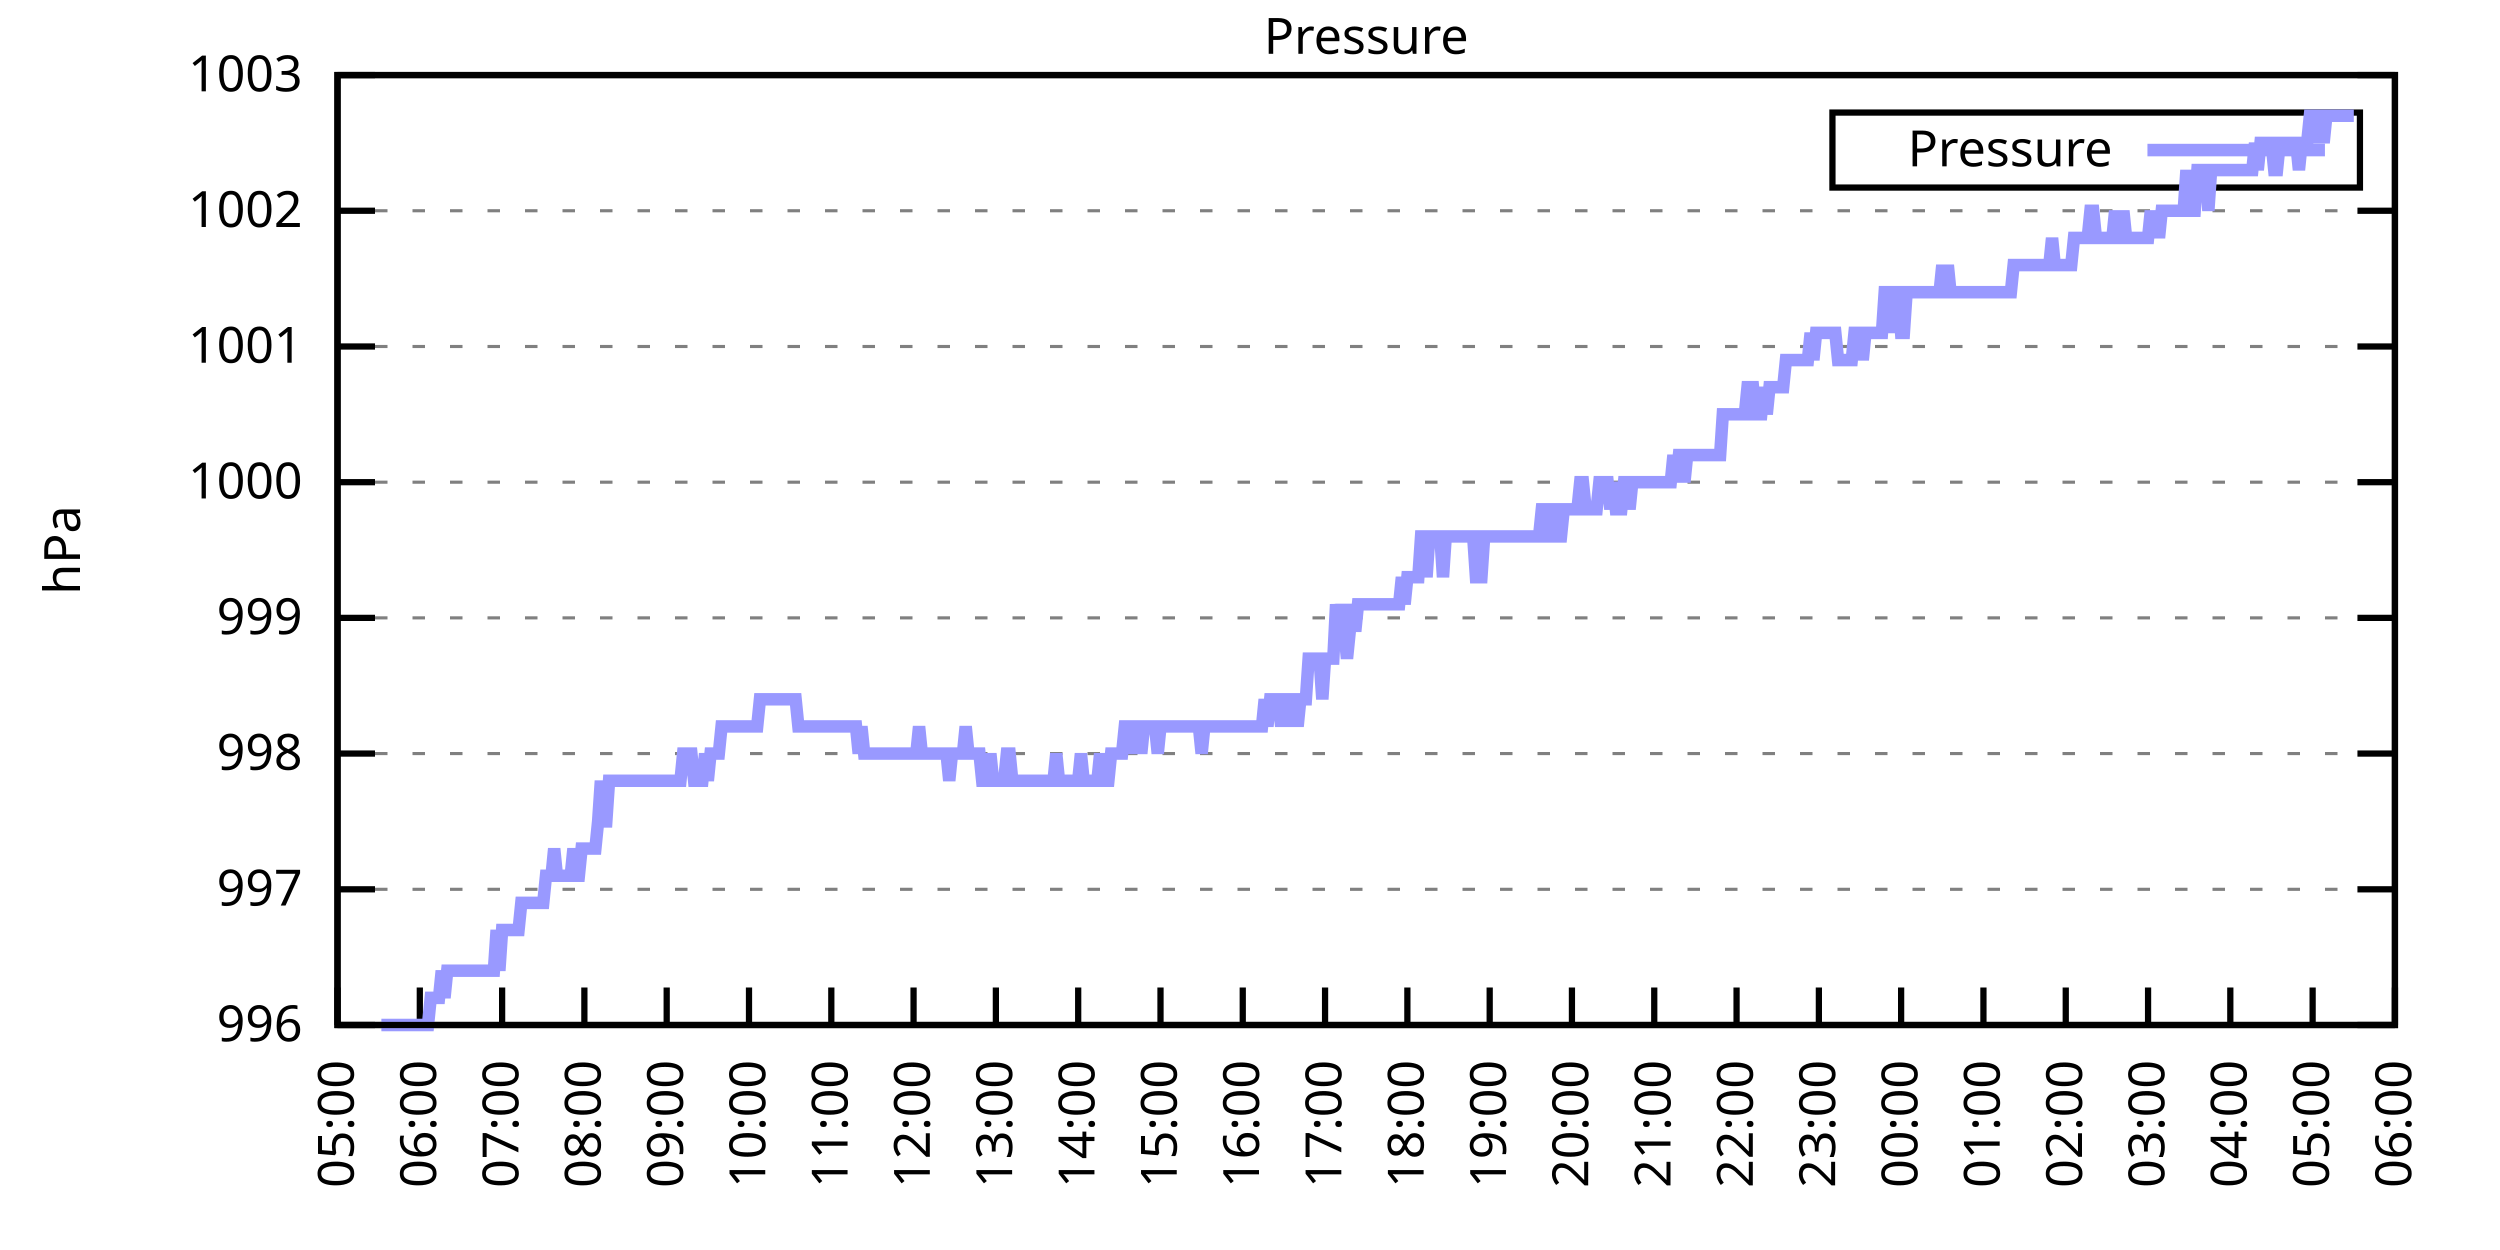
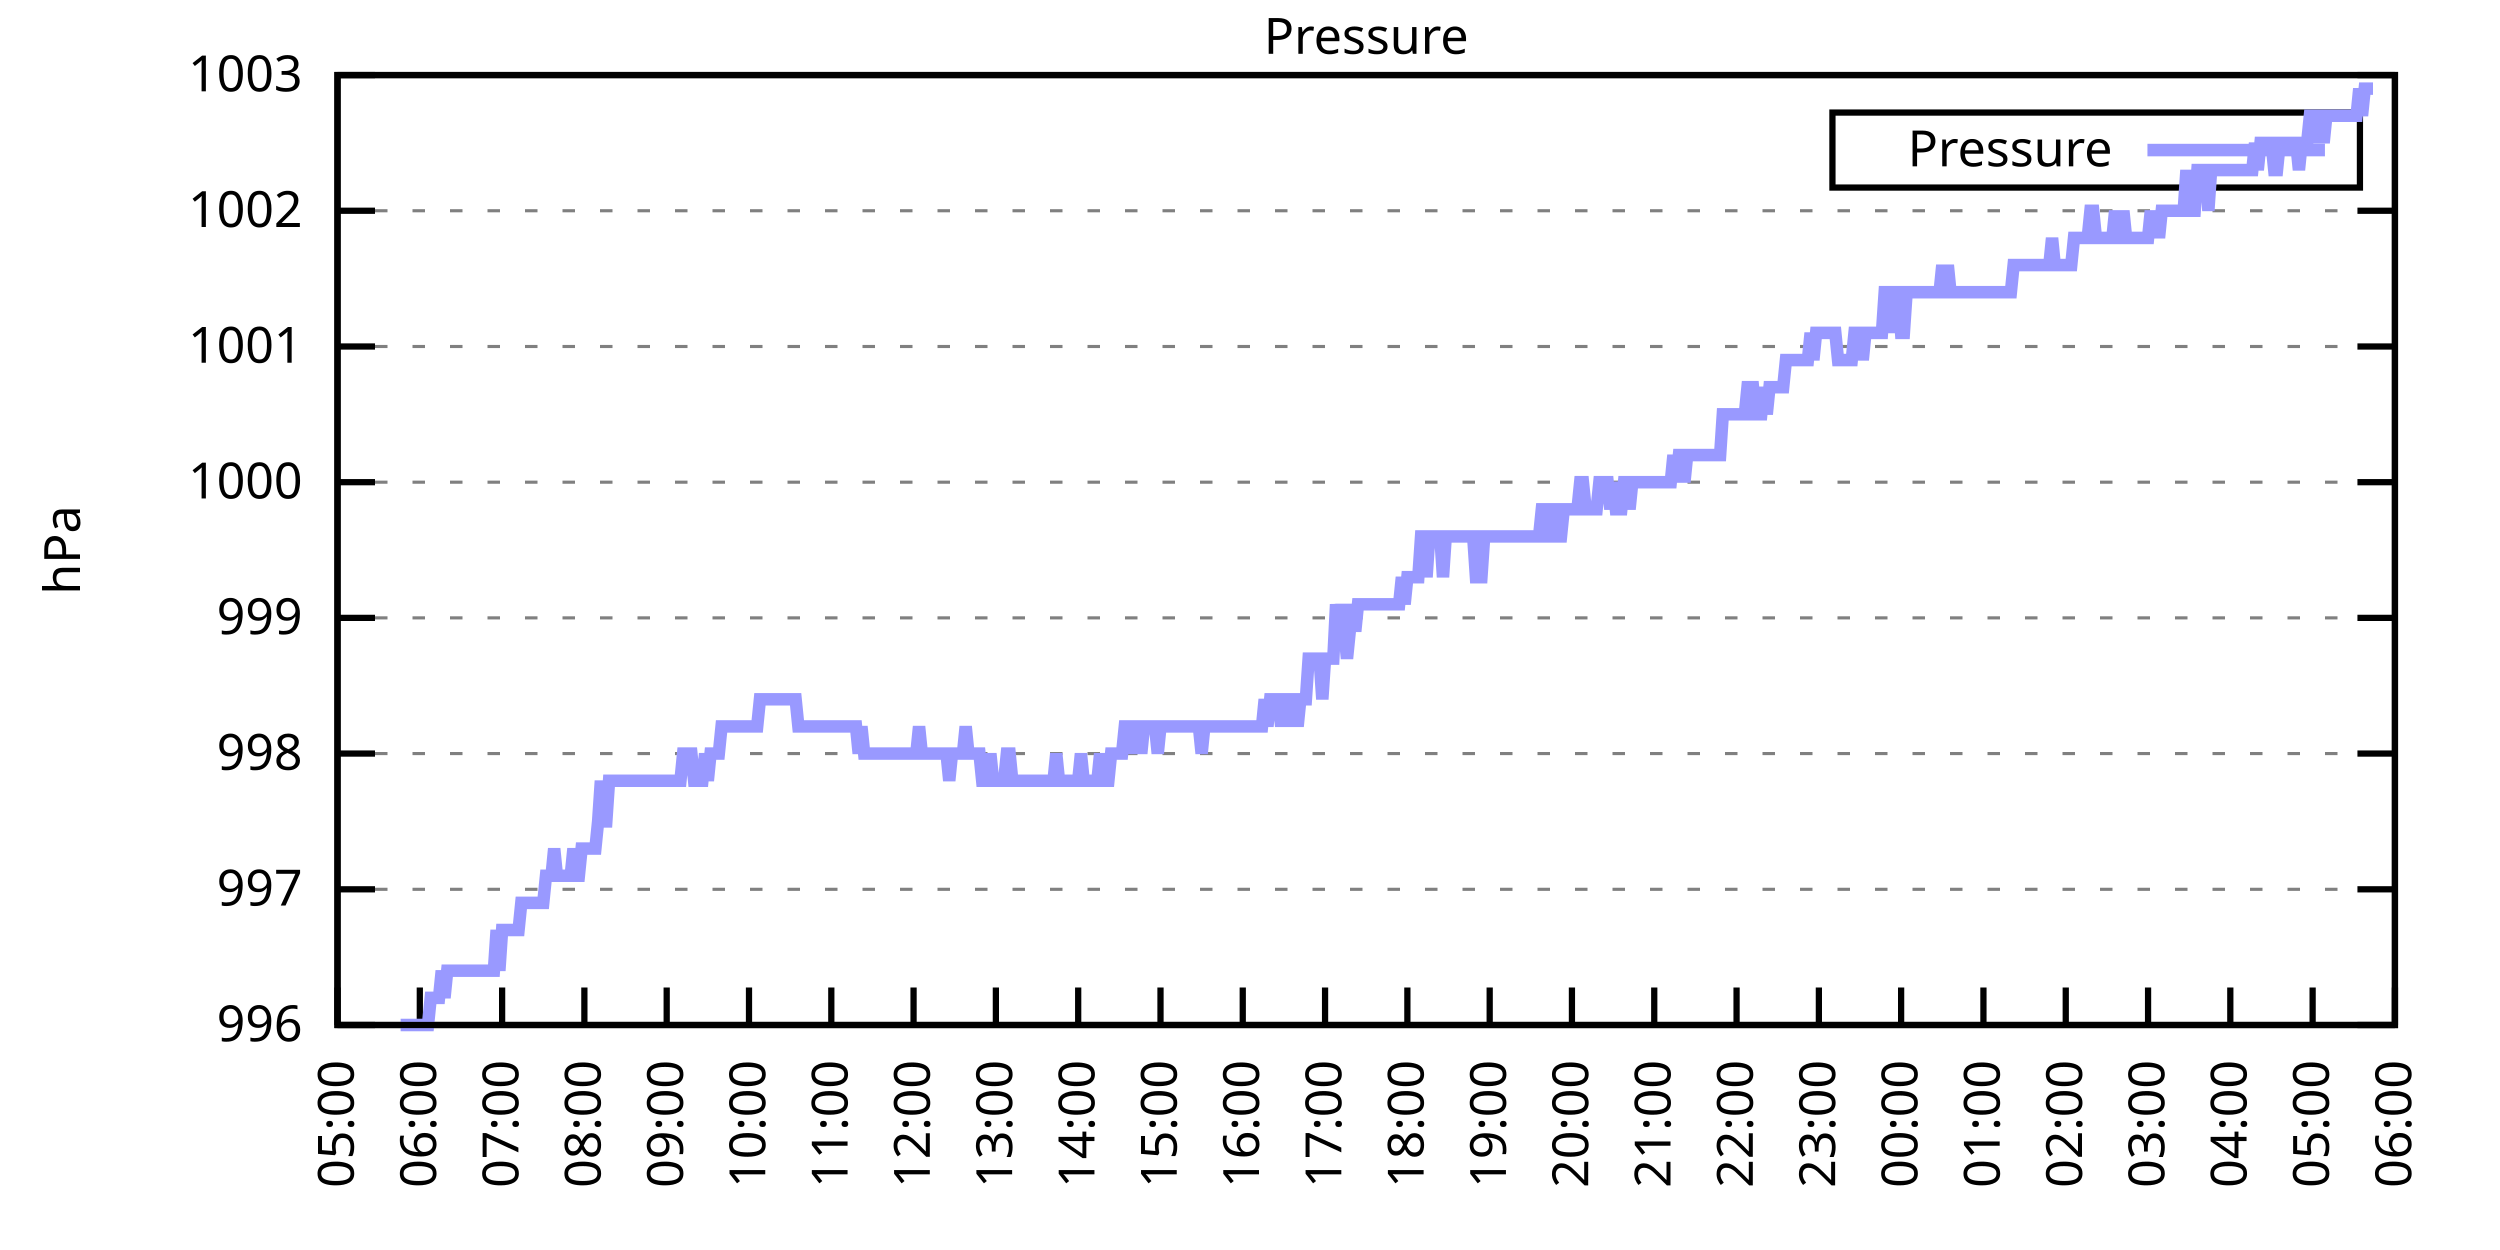
<svg xmlns="http://www.w3.org/2000/svg" xmlns:xlink="http://www.w3.org/1999/xlink" width="400" height="200" viewBox="0 0 400 200">
  <g id="gnuplot_canvas">
    <rect x="0" y="0" width="400" height="200" fill="none" />
    <defs>
      <circle id="gpDot" r="0.5" stroke-width="0.5" stroke="currentColor" />
      <path id="gpPt0" stroke-width="0.333" stroke="currentColor" d="M-1,0 h2 M0,-1 v2" />
      <path id="gpPt1" stroke-width="0.333" stroke="currentColor" d="M-1,-1 L1,1 M1,-1 L-1,1" />
      <path id="gpPt2" stroke-width="0.333" stroke="currentColor" d="M-1,0 L1,0 M0,-1 L0,1 M-1,-1 L1,1 M-1,1 L1,-1" />
      <rect id="gpPt3" stroke-width="0.333" stroke="currentColor" x="-1" y="-1" width="2" height="2" />
      <rect id="gpPt4" stroke-width="0.333" stroke="currentColor" fill="currentColor" x="-1" y="-1" width="2" height="2" />
      <circle id="gpPt5" stroke-width="0.333" stroke="currentColor" cx="0" cy="0" r="1" />
      <use xlink:href="#gpPt5" id="gpPt6" fill="currentColor" stroke="none" />
      <path id="gpPt7" stroke-width="0.333" stroke="currentColor" d="M0,-1.33 L-1.33,0.67 L1.33,0.67 z" />
      <use xlink:href="#gpPt7" id="gpPt8" fill="currentColor" stroke="none" />
      <use xlink:href="#gpPt7" id="gpPt9" stroke="currentColor" transform="rotate(180)" />
      <use xlink:href="#gpPt9" id="gpPt10" fill="currentColor" stroke="none" />
      <use xlink:href="#gpPt3" id="gpPt11" stroke="currentColor" transform="rotate(45)" />
      <use xlink:href="#gpPt11" id="gpPt12" fill="currentColor" stroke="none" />
      <path id="gpPt13" stroke-width="0.333" stroke="currentColor" d="M0,1.330 L1.265,0.411 L0.782,-1.067 L-0.782,-1.076 L-1.265,0.411 z" />
      <use xlink:href="#gpPt13" id="gpPt14" fill="currentColor" stroke="none" />
      <filter id="textbox" filterUnits="objectBoundingBox" x="0" y="0" height="1" width="1">
        <feFlood flood-color="white" flood-opacity="1" result="bgnd" />
        <feComposite in="SourceGraphic" in2="bgnd" operator="atop" />
      </filter>
      <filter id="greybox" filterUnits="objectBoundingBox" x="0" y="0" height="1" width="1">
        <feFlood flood-color="lightgrey" flood-opacity="1" result="grey" />
        <feComposite in="SourceGraphic" in2="grey" operator="atop" />
      </filter>
    </defs>
    <g fill="none" color="white" stroke="currentColor" stroke-width="1.00" stroke-linecap="butt" stroke-linejoin="miter">
</g>
    <g fill="none" color="black" stroke="currentColor" stroke-width="1.00" stroke-linecap="butt" stroke-linejoin="miter">
      <g stroke="none" shape-rendering="crispEdges">
        <polygon fill="rgb(255, 255, 255)" points="54.00,164.00 383.18,164.00 383.18,12.02 54.00,12.02 " />
      </g>
    </g>
    <g fill="none" color="black" stroke="currentColor" stroke-width="1.00" stroke-linecap="butt" stroke-linejoin="miter">
</g>
    <g fill="none" color="black" stroke="black" stroke-width="0.50" stroke-linecap="butt" stroke-linejoin="miter">
</g>
    <g fill="none" color="gray" stroke="currentColor" stroke-width="0.50" stroke-linecap="butt" stroke-linejoin="miter">
      <path stroke="gray" stroke-dasharray="2,4" class="gridline" d="M54.00,164.00 L383.19,164.00  " />
    </g>
    <g fill="none" color="gray" stroke="gray" stroke-width="1.00" stroke-linecap="butt" stroke-linejoin="miter">
</g>
    <g fill="none" color="black" stroke="currentColor" stroke-width="1.00" stroke-linecap="butt" stroke-linejoin="miter">
      <path stroke="black" d="M54.00,164.00 L60.00,164.00 M383.19,164.00 L377.19,164.00  " />
      <g transform="translate(48.40,166.60)" stroke="none" fill="black" font-family="Sans" font-size="8.00" text-anchor="end">
        <text>
          <tspan font-family="Sans"> 996</tspan>
        </text>
      </g>
    </g>
    <g fill="none" color="black" stroke="currentColor" stroke-width="1.00" stroke-linecap="butt" stroke-linejoin="miter">
</g>
    <g fill="none" color="black" stroke="black" stroke-width="0.50" stroke-linecap="butt" stroke-linejoin="miter">
</g>
    <g fill="none" color="gray" stroke="currentColor" stroke-width="0.50" stroke-linecap="butt" stroke-linejoin="miter">
      <path stroke="gray" stroke-dasharray="2,4" class="gridline" d="M54.00,142.29 L383.19,142.29  " />
    </g>
    <g fill="none" color="gray" stroke="gray" stroke-width="1.00" stroke-linecap="butt" stroke-linejoin="miter">
</g>
    <g fill="none" color="black" stroke="currentColor" stroke-width="1.00" stroke-linecap="butt" stroke-linejoin="miter">
      <path stroke="black" d="M54.00,142.29 L60.00,142.29 M383.19,142.29 L377.19,142.29  " />
      <g transform="translate(48.40,144.89)" stroke="none" fill="black" font-family="Sans" font-size="8.00" text-anchor="end">
        <text>
          <tspan font-family="Sans"> 997</tspan>
        </text>
      </g>
    </g>
    <g fill="none" color="black" stroke="currentColor" stroke-width="1.00" stroke-linecap="butt" stroke-linejoin="miter">
</g>
    <g fill="none" color="black" stroke="black" stroke-width="0.50" stroke-linecap="butt" stroke-linejoin="miter">
</g>
    <g fill="none" color="gray" stroke="currentColor" stroke-width="0.50" stroke-linecap="butt" stroke-linejoin="miter">
      <path stroke="gray" stroke-dasharray="2,4" class="gridline" d="M54.00,120.57 L383.19,120.57  " />
    </g>
    <g fill="none" color="gray" stroke="gray" stroke-width="1.00" stroke-linecap="butt" stroke-linejoin="miter">
</g>
    <g fill="none" color="black" stroke="currentColor" stroke-width="1.00" stroke-linecap="butt" stroke-linejoin="miter">
      <path stroke="black" d="M54.00,120.57 L60.00,120.57 M383.19,120.57 L377.19,120.57  " />
      <g transform="translate(48.40,123.17)" stroke="none" fill="black" font-family="Sans" font-size="8.00" text-anchor="end">
        <text>
          <tspan font-family="Sans"> 998</tspan>
        </text>
      </g>
    </g>
    <g fill="none" color="black" stroke="currentColor" stroke-width="1.00" stroke-linecap="butt" stroke-linejoin="miter">
</g>
    <g fill="none" color="black" stroke="black" stroke-width="0.50" stroke-linecap="butt" stroke-linejoin="miter">
</g>
    <g fill="none" color="gray" stroke="currentColor" stroke-width="0.50" stroke-linecap="butt" stroke-linejoin="miter">
      <path stroke="gray" stroke-dasharray="2,4" class="gridline" d="M54.00,98.86 L383.19,98.86  " />
    </g>
    <g fill="none" color="gray" stroke="gray" stroke-width="1.00" stroke-linecap="butt" stroke-linejoin="miter">
</g>
    <g fill="none" color="black" stroke="currentColor" stroke-width="1.00" stroke-linecap="butt" stroke-linejoin="miter">
      <path stroke="black" d="M54.00,98.86 L60.00,98.86 M383.19,98.86 L377.19,98.86  " />
      <g transform="translate(48.40,101.46)" stroke="none" fill="black" font-family="Sans" font-size="8.00" text-anchor="end">
        <text>
          <tspan font-family="Sans"> 999</tspan>
        </text>
      </g>
    </g>
    <g fill="none" color="black" stroke="currentColor" stroke-width="1.00" stroke-linecap="butt" stroke-linejoin="miter">
</g>
    <g fill="none" color="black" stroke="black" stroke-width="0.50" stroke-linecap="butt" stroke-linejoin="miter">
</g>
    <g fill="none" color="gray" stroke="currentColor" stroke-width="0.50" stroke-linecap="butt" stroke-linejoin="miter">
      <path stroke="gray" stroke-dasharray="2,4" class="gridline" d="M54.00,77.15 L383.19,77.15  " />
    </g>
    <g fill="none" color="gray" stroke="gray" stroke-width="1.00" stroke-linecap="butt" stroke-linejoin="miter">
</g>
    <g fill="none" color="black" stroke="currentColor" stroke-width="1.00" stroke-linecap="butt" stroke-linejoin="miter">
      <path stroke="black" d="M54.00,77.15 L60.00,77.15 M383.19,77.15 L377.19,77.15  " />
      <g transform="translate(48.40,79.75)" stroke="none" fill="black" font-family="Sans" font-size="8.00" text-anchor="end">
        <text>
          <tspan font-family="Sans"> 1000</tspan>
        </text>
      </g>
    </g>
    <g fill="none" color="black" stroke="currentColor" stroke-width="1.00" stroke-linecap="butt" stroke-linejoin="miter">
</g>
    <g fill="none" color="black" stroke="black" stroke-width="0.50" stroke-linecap="butt" stroke-linejoin="miter">
</g>
    <g fill="none" color="gray" stroke="currentColor" stroke-width="0.50" stroke-linecap="butt" stroke-linejoin="miter">
      <path stroke="gray" stroke-dasharray="2,4" class="gridline" d="M54.00,55.44 L383.19,55.44  " />
    </g>
    <g fill="none" color="gray" stroke="gray" stroke-width="1.00" stroke-linecap="butt" stroke-linejoin="miter">
</g>
    <g fill="none" color="black" stroke="currentColor" stroke-width="1.00" stroke-linecap="butt" stroke-linejoin="miter">
      <path stroke="black" d="M54.00,55.44 L60.00,55.44 M383.19,55.44 L377.19,55.44  " />
      <g transform="translate(48.40,58.04)" stroke="none" fill="black" font-family="Sans" font-size="8.00" text-anchor="end">
        <text>
          <tspan font-family="Sans"> 1001</tspan>
        </text>
      </g>
    </g>
    <g fill="none" color="black" stroke="currentColor" stroke-width="1.00" stroke-linecap="butt" stroke-linejoin="miter">
</g>
    <g fill="none" color="black" stroke="black" stroke-width="0.50" stroke-linecap="butt" stroke-linejoin="miter">
</g>
    <g fill="none" color="gray" stroke="currentColor" stroke-width="0.50" stroke-linecap="butt" stroke-linejoin="miter">
      <path stroke="gray" stroke-dasharray="2,4" class="gridline" d="M54.00,33.72 L383.19,33.72  " />
    </g>
    <g fill="none" color="gray" stroke="gray" stroke-width="1.00" stroke-linecap="butt" stroke-linejoin="miter">
</g>
    <g fill="none" color="black" stroke="currentColor" stroke-width="1.00" stroke-linecap="butt" stroke-linejoin="miter">
      <path stroke="black" d="M54.00,33.72 L60.00,33.72 M383.19,33.72 L377.19,33.72  " />
      <g transform="translate(48.40,36.32)" stroke="none" fill="black" font-family="Sans" font-size="8.00" text-anchor="end">
        <text>
          <tspan font-family="Sans"> 1002</tspan>
        </text>
      </g>
    </g>
    <g fill="none" color="black" stroke="currentColor" stroke-width="1.00" stroke-linecap="butt" stroke-linejoin="miter">
</g>
    <g fill="none" color="black" stroke="black" stroke-width="0.50" stroke-linecap="butt" stroke-linejoin="miter">
</g>
    <g fill="none" color="gray" stroke="currentColor" stroke-width="0.50" stroke-linecap="butt" stroke-linejoin="miter">
      <path stroke="gray" stroke-dasharray="2,4" class="gridline" d="M54.00,12.01 L383.19,12.01  " />
    </g>
    <g fill="none" color="gray" stroke="gray" stroke-width="1.00" stroke-linecap="butt" stroke-linejoin="miter">
</g>
    <g fill="none" color="black" stroke="currentColor" stroke-width="1.00" stroke-linecap="butt" stroke-linejoin="miter">
      <path stroke="black" d="M54.00,12.01 L60.00,12.01 M383.19,12.01 L377.19,12.01  " />
      <g transform="translate(48.40,14.61)" stroke="none" fill="black" font-family="Sans" font-size="8.00" text-anchor="end">
        <text>
          <tspan font-family="Sans"> 1003</tspan>
        </text>
      </g>
    </g>
    <g fill="none" color="black" stroke="currentColor" stroke-width="1.00" stroke-linecap="butt" stroke-linejoin="miter">
      <path stroke="black" d="M54.00,164.00 L54.00,158.00  " />
      <g transform="translate(56.60,169.60) rotate(270.00)" stroke="none" fill="black" font-family="Sans" font-size="8.00" text-anchor="end">
        <text>
          <tspan font-family="Sans">05:00</tspan>
        </text>
      </g>
    </g>
    <g fill="none" color="black" stroke="currentColor" stroke-width="1.00" stroke-linecap="butt" stroke-linejoin="miter">
      <path stroke="black" d="M67.17,164.00 L67.17,158.00  " />
      <g transform="translate(69.77,169.60) rotate(270.00)" stroke="none" fill="black" font-family="Sans" font-size="8.00" text-anchor="end">
        <text>
          <tspan font-family="Sans">06:00</tspan>
        </text>
      </g>
    </g>
    <g fill="none" color="black" stroke="currentColor" stroke-width="1.00" stroke-linecap="butt" stroke-linejoin="miter">
      <path stroke="black" d="M80.34,164.00 L80.34,158.00  " />
      <g transform="translate(82.94,169.60) rotate(270.00)" stroke="none" fill="black" font-family="Sans" font-size="8.00" text-anchor="end">
        <text>
          <tspan font-family="Sans">07:00</tspan>
        </text>
      </g>
    </g>
    <g fill="none" color="black" stroke="currentColor" stroke-width="1.00" stroke-linecap="butt" stroke-linejoin="miter">
      <path stroke="black" d="M93.50,164.00 L93.50,158.00  " />
      <g transform="translate(96.10,169.60) rotate(270.00)" stroke="none" fill="black" font-family="Sans" font-size="8.00" text-anchor="end">
        <text>
          <tspan font-family="Sans">08:00</tspan>
        </text>
      </g>
    </g>
    <g fill="none" color="black" stroke="currentColor" stroke-width="1.00" stroke-linecap="butt" stroke-linejoin="miter">
      <path stroke="black" d="M106.67,164.00 L106.67,158.00  " />
      <g transform="translate(109.27,169.60) rotate(270.00)" stroke="none" fill="black" font-family="Sans" font-size="8.00" text-anchor="end">
        <text>
          <tspan font-family="Sans">09:00</tspan>
        </text>
      </g>
    </g>
    <g fill="none" color="black" stroke="currentColor" stroke-width="1.00" stroke-linecap="butt" stroke-linejoin="miter">
      <path stroke="black" d="M119.84,164.00 L119.84,158.00  " />
      <g transform="translate(122.44,169.60) rotate(270.00)" stroke="none" fill="black" font-family="Sans" font-size="8.00" text-anchor="end">
        <text>
          <tspan font-family="Sans">10:00</tspan>
        </text>
      </g>
    </g>
    <g fill="none" color="black" stroke="currentColor" stroke-width="1.00" stroke-linecap="butt" stroke-linejoin="miter">
      <path stroke="black" d="M133.01,164.00 L133.01,158.00  " />
      <g transform="translate(135.61,169.60) rotate(270.00)" stroke="none" fill="black" font-family="Sans" font-size="8.00" text-anchor="end">
        <text>
          <tspan font-family="Sans">11:00</tspan>
        </text>
      </g>
    </g>
    <g fill="none" color="black" stroke="currentColor" stroke-width="1.00" stroke-linecap="butt" stroke-linejoin="miter">
      <path stroke="black" d="M146.17,164.00 L146.17,158.00  " />
      <g transform="translate(148.77,169.60) rotate(270.00)" stroke="none" fill="black" font-family="Sans" font-size="8.00" text-anchor="end">
        <text>
          <tspan font-family="Sans">12:00</tspan>
        </text>
      </g>
    </g>
    <g fill="none" color="black" stroke="currentColor" stroke-width="1.00" stroke-linecap="butt" stroke-linejoin="miter">
      <path stroke="black" d="M159.34,164.00 L159.34,158.00  " />
      <g transform="translate(161.94,169.60) rotate(270.00)" stroke="none" fill="black" font-family="Sans" font-size="8.00" text-anchor="end">
        <text>
          <tspan font-family="Sans">13:00</tspan>
        </text>
      </g>
    </g>
    <g fill="none" color="black" stroke="currentColor" stroke-width="1.00" stroke-linecap="butt" stroke-linejoin="miter">
      <path stroke="black" d="M172.51,164.00 L172.51,158.00  " />
      <g transform="translate(175.11,169.60) rotate(270.00)" stroke="none" fill="black" font-family="Sans" font-size="8.00" text-anchor="end">
        <text>
          <tspan font-family="Sans">14:00</tspan>
        </text>
      </g>
    </g>
    <g fill="none" color="black" stroke="currentColor" stroke-width="1.00" stroke-linecap="butt" stroke-linejoin="miter">
      <path stroke="black" d="M185.68,164.00 L185.68,158.00  " />
      <g transform="translate(188.28,169.60) rotate(270.00)" stroke="none" fill="black" font-family="Sans" font-size="8.00" text-anchor="end">
        <text>
          <tspan font-family="Sans">15:00</tspan>
        </text>
      </g>
    </g>
    <g fill="none" color="black" stroke="currentColor" stroke-width="1.00" stroke-linecap="butt" stroke-linejoin="miter">
      <path stroke="black" d="M198.84,164.00 L198.84,158.00  " />
      <g transform="translate(201.44,169.60) rotate(270.00)" stroke="none" fill="black" font-family="Sans" font-size="8.00" text-anchor="end">
        <text>
          <tspan font-family="Sans">16:00</tspan>
        </text>
      </g>
    </g>
    <g fill="none" color="black" stroke="currentColor" stroke-width="1.00" stroke-linecap="butt" stroke-linejoin="miter">
      <path stroke="black" d="M212.01,164.00 L212.01,158.00  " />
      <g transform="translate(214.61,169.60) rotate(270.00)" stroke="none" fill="black" font-family="Sans" font-size="8.00" text-anchor="end">
        <text>
          <tspan font-family="Sans">17:00</tspan>
        </text>
      </g>
    </g>
    <g fill="none" color="black" stroke="currentColor" stroke-width="1.00" stroke-linecap="butt" stroke-linejoin="miter">
      <path stroke="black" d="M225.18,164.00 L225.18,158.00  " />
      <g transform="translate(227.78,169.60) rotate(270.00)" stroke="none" fill="black" font-family="Sans" font-size="8.00" text-anchor="end">
        <text>
          <tspan font-family="Sans">18:00</tspan>
        </text>
      </g>
    </g>
    <g fill="none" color="black" stroke="currentColor" stroke-width="1.00" stroke-linecap="butt" stroke-linejoin="miter">
      <path stroke="black" d="M238.35,164.00 L238.35,158.00  " />
      <g transform="translate(240.95,169.60) rotate(270.00)" stroke="none" fill="black" font-family="Sans" font-size="8.00" text-anchor="end">
        <text>
          <tspan font-family="Sans">19:00</tspan>
        </text>
      </g>
    </g>
    <g fill="none" color="black" stroke="currentColor" stroke-width="1.00" stroke-linecap="butt" stroke-linejoin="miter">
      <path stroke="black" d="M251.51,164.00 L251.51,158.00  " />
      <g transform="translate(254.11,169.60) rotate(270.00)" stroke="none" fill="black" font-family="Sans" font-size="8.00" text-anchor="end">
        <text>
          <tspan font-family="Sans">20:00</tspan>
        </text>
      </g>
    </g>
    <g fill="none" color="black" stroke="currentColor" stroke-width="1.00" stroke-linecap="butt" stroke-linejoin="miter">
      <path stroke="black" d="M264.68,164.00 L264.68,158.00  " />
      <g transform="translate(267.28,169.60) rotate(270.00)" stroke="none" fill="black" font-family="Sans" font-size="8.00" text-anchor="end">
        <text>
          <tspan font-family="Sans">21:00</tspan>
        </text>
      </g>
    </g>
    <g fill="none" color="black" stroke="currentColor" stroke-width="1.00" stroke-linecap="butt" stroke-linejoin="miter">
      <path stroke="black" d="M277.85,164.00 L277.85,158.00  " />
      <g transform="translate(280.45,169.60) rotate(270.00)" stroke="none" fill="black" font-family="Sans" font-size="8.00" text-anchor="end">
        <text>
          <tspan font-family="Sans">22:00</tspan>
        </text>
      </g>
    </g>
    <g fill="none" color="black" stroke="currentColor" stroke-width="1.00" stroke-linecap="butt" stroke-linejoin="miter">
      <path stroke="black" d="M291.02,164.00 L291.02,158.00  " />
      <g transform="translate(293.62,169.60) rotate(270.00)" stroke="none" fill="black" font-family="Sans" font-size="8.00" text-anchor="end">
        <text>
          <tspan font-family="Sans">23:00</tspan>
        </text>
      </g>
    </g>
    <g fill="none" color="black" stroke="currentColor" stroke-width="1.00" stroke-linecap="butt" stroke-linejoin="miter">
      <path stroke="black" d="M304.18,164.00 L304.18,158.00  " />
      <g transform="translate(306.78,169.60) rotate(270.00)" stroke="none" fill="black" font-family="Sans" font-size="8.00" text-anchor="end">
        <text>
          <tspan font-family="Sans">00:00</tspan>
        </text>
      </g>
    </g>
    <g fill="none" color="black" stroke="currentColor" stroke-width="1.00" stroke-linecap="butt" stroke-linejoin="miter">
      <path stroke="black" d="M317.35,164.00 L317.35,158.00  " />
      <g transform="translate(319.95,169.60) rotate(270.00)" stroke="none" fill="black" font-family="Sans" font-size="8.00" text-anchor="end">
        <text>
          <tspan font-family="Sans">01:00</tspan>
        </text>
      </g>
    </g>
    <g fill="none" color="black" stroke="currentColor" stroke-width="1.00" stroke-linecap="butt" stroke-linejoin="miter">
      <path stroke="black" d="M330.52,164.00 L330.52,158.00  " />
      <g transform="translate(333.12,169.60) rotate(270.00)" stroke="none" fill="black" font-family="Sans" font-size="8.00" text-anchor="end">
        <text>
          <tspan font-family="Sans">02:00</tspan>
        </text>
      </g>
    </g>
    <g fill="none" color="black" stroke="currentColor" stroke-width="1.00" stroke-linecap="butt" stroke-linejoin="miter">
      <path stroke="black" d="M343.69,164.00 L343.69,158.00  " />
      <g transform="translate(346.29,169.60) rotate(270.00)" stroke="none" fill="black" font-family="Sans" font-size="8.00" text-anchor="end">
        <text>
          <tspan font-family="Sans">03:00</tspan>
        </text>
      </g>
    </g>
    <g fill="none" color="black" stroke="currentColor" stroke-width="1.00" stroke-linecap="butt" stroke-linejoin="miter">
      <path stroke="black" d="M356.85,164.00 L356.85,158.00  " />
      <g transform="translate(359.45,169.60) rotate(270.00)" stroke="none" fill="black" font-family="Sans" font-size="8.00" text-anchor="end">
        <text>
          <tspan font-family="Sans">04:00</tspan>
        </text>
      </g>
    </g>
    <g fill="none" color="black" stroke="currentColor" stroke-width="1.00" stroke-linecap="butt" stroke-linejoin="miter">
      <path stroke="black" d="M370.02,164.00 L370.02,158.00  " />
      <g transform="translate(372.62,169.60) rotate(270.00)" stroke="none" fill="black" font-family="Sans" font-size="8.00" text-anchor="end">
        <text>
          <tspan font-family="Sans">05:00</tspan>
        </text>
      </g>
    </g>
    <g fill="none" color="black" stroke="currentColor" stroke-width="1.00" stroke-linecap="butt" stroke-linejoin="miter">
      <path stroke="black" d="M383.19,164.00 L383.19,158.00  " />
      <g transform="translate(385.79,169.60) rotate(270.00)" stroke="none" fill="black" font-family="Sans" font-size="8.00" text-anchor="end">
        <text>
          <tspan font-family="Sans">06:00</tspan>
        </text>
      </g>
    </g>
    <g fill="none" color="black" stroke="currentColor" stroke-width="1.00" stroke-linecap="butt" stroke-linejoin="miter">
</g>
    <g fill="none" color="black" stroke="currentColor" stroke-width="1.00" stroke-linecap="butt" stroke-linejoin="miter">
      <path stroke="black" d="M54.00,12.01 L54.00,164.00 L383.19,164.00 L383.19,12.01 L54.00,12.01 Z  " />
    </g>
    <g fill="none" color="black" stroke="currentColor" stroke-width="1.00" stroke-linecap="butt" stroke-linejoin="miter">
</g>
    <g fill="none" color="black" stroke="currentColor" stroke-width="1.00" stroke-linecap="butt" stroke-linejoin="miter">
      <path stroke="black" d="M293.19,30.01 L293.19,18.01 L377.59,18.01 L377.59,30.01 L293.19,30.01 Z  " />
    </g>
    <g id="Pressure_plot_1">
      <g fill="none" color="white" stroke="black" stroke-width="2.00" stroke-linecap="butt" stroke-linejoin="miter">
</g>
      <g fill="none" color="black" stroke="currentColor" stroke-width="2.00" stroke-linecap="butt" stroke-linejoin="miter">
        <g transform="translate(337.99,26.61)" stroke="none" fill="black" font-family="Sans" font-size="8.00" text-anchor="end">
          <text>
            <tspan font-family="Sans">Pressure</tspan>
          </text>
        </g>
      </g>
      <g fill="none" color="black" stroke="currentColor" stroke-width="2.00" stroke-linecap="butt" stroke-linejoin="miter">
-         <path stroke="rgb(153, 153, 255)" d="M343.59,24.01 L371.99,24.01 M61.02,164.00 L61.46,164.00 L61.90,164.00 L62.34,164.00 L62.78,164.00 L63.22,164.00   L63.66,164.00 L64.10,164.00 L64.53,164.00 L64.97,164.00 L65.41,164.00 L65.85,164.00 L66.29,164.00 L66.73,164.00   L67.17,164.00 L67.61,164.00 L68.05,164.00 L68.48,164.00 L68.92,159.66 L69.36,159.66 L69.80,159.66 L70.24,159.66   L70.68,155.31 L71.12,159.66 L71.56,155.31 L72.00,155.31 L72.43,155.31 L72.87,155.31 L73.31,155.31 L73.75,155.31   L74.19,155.31 L74.63,155.31 L75.07,155.31 L75.51,155.31 L75.95,155.31 L76.38,155.31 L76.82,155.31 L77.26,155.31   L77.70,155.31 L78.14,155.31 L78.58,155.31 L79.02,155.31 L79.46,148.80 L79.90,155.31 L80.34,148.80 L80.77,148.80   L81.21,148.80 L81.65,148.80 L82.09,148.80 L82.53,148.80 L82.97,148.80 L83.41,144.46 L83.85,144.46 L84.29,144.46   L84.72,144.46 L85.16,144.46 L85.60,144.46 L86.04,144.46 L86.48,144.46 L86.92,144.46 L87.36,140.12 L87.80,140.12   L88.24,140.12 L88.67,135.77 L89.11,140.12 L89.55,140.12 L89.99,140.12 L90.43,140.12 L90.87,140.12 L91.31,140.12   L91.75,135.77 L92.19,140.12 L92.62,140.12 L93.06,135.77 L93.50,135.77 L93.94,135.77 L94.38,135.77 L94.82,135.77   L95.26,135.77 L95.70,131.43 L96.14,124.92 L96.58,131.43 L97.01,131.43 L97.45,124.92 L97.89,124.92 L98.33,124.92   L98.77,124.92 L99.21,124.92 L99.65,124.92 L100.09,124.92 L100.53,124.92 L100.96,124.92 L101.40,124.92 L101.84,124.92   L102.28,124.92 L102.72,124.92 L103.16,124.92 L103.60,124.92 L104.04,124.92 L104.48,124.92 L104.91,124.92 L105.35,124.92   L105.79,124.92 L106.23,124.92 L106.67,124.92 L107.11,124.92 L107.55,124.92 L107.99,124.92 L108.43,124.92 L108.87,124.92   L109.30,120.57 L109.74,120.57 L110.18,120.57 L110.62,120.57 L111.06,124.92 L111.50,124.92 L111.94,124.92 L112.38,124.92   L112.82,120.57 L113.25,124.92 L113.69,120.57 L114.13,120.57 L114.57,120.57 L115.01,120.57 L115.45,116.23 L115.89,116.23   L116.33,116.23 L116.77,116.23 L117.20,116.23 L117.64,116.23 L118.08,116.23 L118.52,116.23 L118.96,116.23 L119.40,116.23   L119.84,116.23 L120.28,116.23 L120.72,116.23 L121.15,116.23 L121.59,111.89 L122.03,111.89 L122.47,111.89 L122.91,111.89   L123.35,111.89 L123.79,111.89 L124.23,111.89 L124.67,111.89 L125.11,111.89 L125.54,111.89 L125.98,111.89 L126.42,111.89   L126.86,111.89 L127.30,111.89 L127.74,116.23 L128.18,116.23 L128.62,116.23 L129.06,116.23 L129.49,116.23 L129.93,116.23   L130.37,116.23 L130.81,116.23 L131.25,116.23 L131.69,116.23 L132.13,116.23 L132.57,116.23 L133.01,116.23 L133.44,116.23   L133.88,116.23 L134.32,116.23 L134.76,116.23 L135.20,116.23 L135.64,116.23 L136.08,116.23 L136.52,116.23 L136.96,116.23   L137.39,120.57 L137.83,116.23 L138.27,120.57 L138.71,120.57 L139.15,120.57 L139.59,120.57 L140.03,120.57 L140.47,120.57   L140.91,120.57 L141.35,120.57 L141.78,120.57 L142.22,120.57 L142.66,120.57 L143.10,120.57 L143.54,120.57 L143.98,120.57   L144.42,120.57 L144.86,120.57 L145.30,120.57 L145.73,120.57 L146.17,120.57 L146.61,120.57 L147.05,116.23 L147.49,120.57   L147.93,120.57 L148.37,120.57 L148.81,120.57 L149.25,120.57 L149.68,120.57 L150.12,120.57 L150.56,120.57 L151.00,120.57   L151.44,120.57 L151.88,124.92 L152.32,120.57 L152.76,120.57 L153.20,120.57 L153.63,120.57 L154.07,120.57 L154.51,116.23   L154.95,120.57 L155.39,120.57 L155.83,120.57 L156.27,120.57 L156.71,120.57 L157.15,124.92 L157.59,124.92 L158.02,124.92   L158.46,120.57 L158.90,124.92 L159.34,124.92 L159.78,124.92 L160.22,124.92 L160.66,124.92 L161.10,120.57 L161.54,120.57   L161.97,124.92 L162.41,124.92 L162.85,124.92 L163.29,124.92 L163.73,124.92 L164.17,124.92 L164.61,124.92 L165.05,124.92   L165.49,124.92 L165.92,124.92 L166.36,124.92 L166.80,124.92 L167.24,124.92 L167.68,124.92 L168.12,124.92 L168.56,124.92   L169.00,120.57 L169.44,124.92 L169.87,124.92 L170.31,124.92 L170.75,124.92 L171.19,124.92 L171.63,124.92 L172.07,124.92   L172.51,124.92 L172.95,120.57 L173.39,124.92 L173.83,124.92 L174.26,124.92 L174.70,124.92 L175.14,124.92 L175.58,124.92   L176.02,120.57 L176.46,124.92 L176.90,124.92 L177.34,124.92 L177.78,120.57 L178.21,120.57 L178.65,120.57 L179.09,120.57   L179.53,120.57 L179.97,116.23 L180.41,116.23 L180.85,116.23 L181.29,120.57 L181.73,116.23 L182.16,116.23 L182.60,120.57   L183.04,116.23 L183.48,116.23 L183.92,116.23 L184.36,116.23 L184.80,116.23 L185.24,120.57 L185.68,116.23 L186.11,116.23   L186.55,116.23 L186.99,116.23 L187.43,116.23 L187.87,116.23 L188.31,116.23 L188.75,116.23 L189.19,116.23 L189.63,116.23   L190.07,116.23 L190.50,116.23 L190.94,116.23 L191.38,116.23 L191.82,116.23 L192.26,120.57 L192.70,116.23 L193.14,116.23   L193.58,116.23 L194.02,116.23 L194.45,116.23 L194.89,116.23 L195.33,116.23 L195.77,116.23 L196.21,116.23 L196.65,116.23   L197.09,116.23 L197.53,116.23 L197.97,116.23 L198.40,116.23 L198.84,116.23 L199.28,116.23 L199.72,116.23 L200.16,116.23   L200.60,116.23 L201.04,116.23 L201.48,116.23 L201.92,116.23 L202.35,111.89 L202.79,116.23 L203.23,111.89 L203.67,111.89   L204.11,111.89 L204.55,111.89 L204.99,116.23 L205.43,111.89 L205.87,111.89 L206.31,116.23 L206.74,111.89 L207.18,111.89   L207.62,116.23 L208.06,111.89 L208.50,111.89 L208.94,111.89 L209.38,105.38 L209.82,105.38 L210.26,105.38 L210.69,105.38   L211.13,105.38 L211.57,111.89 L212.01,105.38 L212.45,105.38 L212.89,105.38 L213.33,105.38 L213.77,96.69 L214.21,101.03   L214.64,96.69 L215.08,101.03 L215.52,105.38 L215.96,101.03 L216.40,96.69 L216.84,101.03 L217.28,96.69 L217.72,96.69   L218.16,96.69 L218.60,96.69 L219.03,96.69 L219.47,96.69 L219.91,96.69 L220.35,96.69 L220.79,96.69 L221.23,96.69   L221.67,96.69 L222.11,96.69 L222.55,96.69 L222.98,96.69 L223.42,96.69 L223.86,96.69 L224.30,92.35 L224.74,96.69   L225.18,92.35 L225.62,92.35 L226.06,92.35 L226.50,92.35 L226.93,92.35 L227.37,85.83 L227.81,85.83 L228.25,92.35   L228.69,85.83 L229.13,85.83 L229.57,85.83 L230.01,85.83 L230.45,85.83 L230.88,92.35 L231.32,85.83 L231.76,85.83   L232.20,85.83 L232.64,85.83 L233.08,85.83 L233.52,85.83 L233.96,85.83 L234.40,85.83 L234.84,85.83 L235.27,85.83   L235.71,85.83 L236.15,92.35 L236.59,92.35 L237.03,92.35 L237.47,85.83 L237.91,85.83 L238.35,85.83 L238.79,85.83   L239.22,85.83 L239.66,85.83 L240.10,85.83 L240.54,85.83 L240.98,85.83 L241.42,85.83 L241.86,85.83 L242.30,85.83   L242.74,85.83 L243.17,85.83 L243.61,85.83 L244.05,85.83 L244.49,85.83 L244.93,85.83 L245.37,85.83 L245.81,85.83   L246.25,85.83 L246.69,81.49 L247.12,81.49 L247.56,85.83 L248.00,85.83 L248.44,81.49 L248.88,81.49 L249.32,85.83   L249.76,85.83 L250.20,81.49 L250.64,81.49 L251.08,81.49 L251.51,81.49 L251.95,81.49 L252.39,81.49 L252.83,77.15   L253.27,77.15 L253.71,81.49 L254.15,81.49 L254.59,81.49 L255.03,81.49 L255.46,81.49 L255.90,77.15 L256.34,77.15   L256.78,77.15 L257.22,77.15 L257.66,81.49 L258.10,77.15 L258.54,81.49 L258.98,81.49 L259.41,81.49 L259.85,77.15   L260.29,77.15 L260.73,81.49 L261.17,77.15 L261.61,77.15 L262.05,77.15 L262.49,77.15 L262.93,77.15 L263.36,77.15   L263.80,77.15 L264.24,77.15 L264.68,77.15 L265.12,77.15 L265.56,77.15 L266.00,77.15 L266.44,77.15 L266.88,77.15   L267.32,77.15 L267.75,72.81 L268.19,77.15 L268.63,72.81 L269.07,72.81 L269.51,77.15 L269.95,72.81 L270.39,72.81   L270.83,72.81 L271.27,72.81 L271.70,72.81 L272.14,72.81 L272.58,72.81 L273.02,72.81 L273.46,72.81 L273.90,72.81   L274.34,72.81 L274.78,72.81 L275.22,72.81 L275.65,66.29 L276.09,66.29 L276.53,66.29 L276.97,66.29 L277.41,66.29   L277.85,66.29 L278.29,66.29 L278.73,66.29 L279.17,66.29 L279.60,61.95 L280.04,61.95 L280.48,61.95 L280.92,66.29   L281.36,66.29 L281.80,66.29 L282.24,61.95 L282.68,66.29 L283.12,61.95 L283.56,61.95 L283.99,61.95 L284.43,61.95   L284.87,61.95 L285.31,61.95 L285.75,57.61 L286.19,57.61 L286.63,57.61 L287.07,57.61 L287.51,57.61 L287.94,57.61   L288.38,57.61 L288.82,57.61 L289.26,57.61 L289.70,53.26 L290.14,57.61 L290.58,53.26 L291.02,53.26 L291.46,53.26   L291.89,53.26 L292.33,53.26 L292.77,53.26 L293.21,53.26 L293.65,53.26 L294.09,57.61 L294.53,57.61 L294.97,57.61   L295.41,57.61 L295.84,57.61 L296.28,57.61 L296.72,53.26 L297.16,53.26 L297.60,53.26 L298.04,57.61 L298.48,53.26   L298.92,53.26 L299.36,53.26 L299.80,53.26 L300.23,53.26 L300.67,53.26 L301.11,53.26 L301.55,46.75 L301.99,46.75   L302.43,53.26 L302.87,46.75 L303.31,46.75 L303.75,46.75 L304.18,53.26 L304.62,53.26 L305.06,46.75 L305.50,46.75   L305.94,46.75 L306.38,46.75 L306.82,46.75 L307.26,46.75 L307.70,46.75 L308.13,46.75 L308.57,46.75 L309.01,46.75   L309.45,46.75 L309.89,46.75 L310.33,46.75 L310.77,42.41 L311.21,46.75 L311.65,42.41 L312.08,46.75 L312.52,46.75   L312.96,46.75 L313.40,46.75 L313.84,46.75 L314.28,46.75 L314.72,46.75 L315.16,46.75 L315.60,46.75 L316.04,46.75   L316.47,46.75 L316.91,46.75 L317.35,46.75 L317.79,46.75 L318.23,46.75 L318.67,46.75 L319.11,46.75 L319.55,46.75   L319.99,46.75 L320.42,46.75 L320.86,46.75 L321.30,46.75 L321.74,46.75 L322.18,42.41 L322.62,42.41 L323.06,42.41   L323.50,42.41 L323.94,42.41 L324.37,42.41 L324.81,42.41 L325.25,42.41 L325.69,42.41 L326.13,42.41 L326.57,42.41   L327.01,42.41 L327.45,42.41 L327.89,42.41 L328.33,38.07 L328.76,42.41 L329.20,42.41 L329.64,42.41 L330.08,42.41   L330.52,42.41 L330.96,42.41 L331.40,42.41 L331.84,38.07 L332.28,38.07 L332.71,38.07 L333.15,38.07 L333.59,38.07   L334.03,38.07 L334.47,33.72 L334.91,33.72 L335.35,38.07 L335.79,38.07 L336.23,38.07 L336.66,38.07 L337.10,38.07   L337.54,38.07 L337.98,38.07 L338.42,33.72 L338.86,38.07 L339.30,38.07 L339.74,33.72 L340.18,38.07 L340.61,38.07   L341.05,38.07 L341.49,38.07 L341.93,38.07 L342.37,38.07 L342.81,38.07 L343.25,38.07 L343.69,38.07 L344.13,33.72   L344.57,38.07 L345.00,33.72 L345.44,38.07 L345.88,33.72 L346.32,33.72 L346.76,33.72 L347.20,33.72 L347.64,33.72   L348.08,33.72 L348.52,33.72 L348.95,33.72 L349.39,33.72 L349.83,27.21 L350.27,33.72 L350.71,33.72 L351.15,33.72   L351.59,27.21 L352.03,27.21 L352.47,27.21 L352.90,27.21 L353.34,33.72 L353.78,27.21 L354.22,27.21 L354.66,27.21   L355.10,27.21 L355.54,27.21 L355.98,27.21 L356.42,27.21 L356.85,27.21 L357.29,27.21 L357.73,27.21 L358.17,27.21   L358.61,27.21 L359.05,27.21 L359.49,27.21 L359.93,27.21 L360.37,27.21 L360.81,22.87 L361.24,27.21 L361.68,22.87   L362.12,22.87 L362.56,22.87 L363.00,22.87 L363.44,22.87 L363.88,27.21 L364.32,27.21 L364.76,22.87 L365.19,22.87   L365.63,22.87 L366.07,22.87 L366.51,22.87 L366.95,22.87 L367.39,22.87 L367.83,27.21 L368.27,22.87 L368.71,22.87   L369.14,22.87 L369.58,18.52 L370.02,18.52 L370.46,18.52 L370.90,22.87 L371.34,18.52 L371.78,22.87 L372.22,18.52   L372.66,18.52 L373.09,18.52 L373.53,18.52 L373.97,18.52 L374.41,18.52 L374.85,18.52 L375.29,18.52 L375.73,18.52   L376.17,18.52 L376.61,18.52  " />
+         <path stroke="rgb(153, 153, 255)" d="M343.59,24.01 L371.99,24.01 M64.10,164.00 L64.53,164.00 L64.97,164.00 L65.41,164.00 L65.85,164.00 L66.29,164.00   L66.73,164.00 L67.17,164.00 L67.61,164.00 L68.05,164.00 L68.48,164.00 L68.92,159.66 L69.36,159.66 L69.80,159.66   L70.24,159.66 L70.68,155.31 L71.12,159.66 L71.56,155.31 L72.00,155.31 L72.43,155.31 L72.87,155.31 L73.31,155.31   L73.75,155.31 L74.19,155.31 L74.63,155.31 L75.07,155.31 L75.51,155.31 L75.95,155.31 L76.38,155.31 L76.82,155.31   L77.26,155.31 L77.70,155.31 L78.14,155.31 L78.58,155.31 L79.02,155.31 L79.46,148.80 L79.90,155.31 L80.34,148.80   L80.77,148.80 L81.21,148.80 L81.65,148.80 L82.09,148.80 L82.53,148.80 L82.97,148.80 L83.41,144.46 L83.85,144.46   L84.29,144.46 L84.72,144.46 L85.16,144.46 L85.60,144.46 L86.04,144.46 L86.48,144.46 L86.92,144.46 L87.36,140.12   L87.80,140.12 L88.24,140.12 L88.67,135.77 L89.11,140.12 L89.55,140.12 L89.99,140.12 L90.43,140.12 L90.87,140.12   L91.31,140.12 L91.75,135.77 L92.19,140.12 L92.62,140.12 L93.06,135.77 L93.50,135.77 L93.94,135.77 L94.38,135.77   L94.82,135.77 L95.26,135.77 L95.70,131.43 L96.14,124.92 L96.58,131.43 L97.01,131.43 L97.45,124.92 L97.89,124.92   L98.33,124.92 L98.77,124.92 L99.21,124.92 L99.65,124.92 L100.09,124.92 L100.53,124.92 L100.96,124.92 L101.40,124.92   L101.84,124.92 L102.28,124.92 L102.72,124.92 L103.16,124.92 L103.60,124.92 L104.04,124.92 L104.48,124.92 L104.91,124.92   L105.35,124.92 L105.79,124.92 L106.23,124.92 L106.67,124.92 L107.11,124.92 L107.55,124.92 L107.99,124.92 L108.43,124.92   L108.87,124.92 L109.30,120.57 L109.74,120.57 L110.18,120.57 L110.62,120.57 L111.06,124.92 L111.50,124.92 L111.94,124.92   L112.38,124.92 L112.82,120.57 L113.25,124.92 L113.69,120.57 L114.13,120.57 L114.57,120.57 L115.01,120.57 L115.45,116.23   L115.89,116.23 L116.33,116.23 L116.77,116.23 L117.20,116.23 L117.64,116.23 L118.08,116.23 L118.52,116.23 L118.96,116.23   L119.40,116.23 L119.84,116.23 L120.28,116.23 L120.72,116.23 L121.15,116.23 L121.59,111.89 L122.03,111.89 L122.47,111.89   L122.91,111.89 L123.35,111.89 L123.79,111.89 L124.23,111.89 L124.67,111.89 L125.11,111.89 L125.54,111.89 L125.98,111.89   L126.42,111.89 L126.86,111.89 L127.30,111.89 L127.74,116.23 L128.18,116.23 L128.62,116.23 L129.06,116.23 L129.49,116.23   L129.93,116.23 L130.37,116.23 L130.81,116.23 L131.25,116.23 L131.69,116.23 L132.13,116.23 L132.57,116.23 L133.01,116.23   L133.44,116.23 L133.88,116.23 L134.32,116.23 L134.76,116.23 L135.20,116.23 L135.64,116.23 L136.08,116.23 L136.52,116.23   L136.96,116.23 L137.39,120.57 L137.83,116.23 L138.27,120.57 L138.71,120.57 L139.15,120.57 L139.59,120.57 L140.03,120.57   L140.47,120.57 L140.91,120.57 L141.35,120.57 L141.78,120.57 L142.22,120.57 L142.66,120.57 L143.10,120.57 L143.54,120.57   L143.98,120.57 L144.42,120.57 L144.86,120.57 L145.30,120.57 L145.73,120.57 L146.17,120.57 L146.61,120.57 L147.05,116.23   L147.49,120.57 L147.93,120.57 L148.37,120.57 L148.81,120.57 L149.25,120.57 L149.68,120.57 L150.12,120.57 L150.56,120.57   L151.00,120.57 L151.44,120.57 L151.88,124.92 L152.32,120.57 L152.76,120.57 L153.20,120.57 L153.63,120.57 L154.07,120.57   L154.51,116.23 L154.95,120.57 L155.39,120.57 L155.83,120.57 L156.27,120.57 L156.71,120.57 L157.15,124.92 L157.59,124.92   L158.02,124.92 L158.46,120.57 L158.90,124.92 L159.34,124.92 L159.78,124.92 L160.22,124.92 L160.66,124.92 L161.10,120.57   L161.54,120.57 L161.97,124.92 L162.41,124.92 L162.85,124.92 L163.29,124.92 L163.73,124.92 L164.17,124.92 L164.61,124.92   L165.05,124.92 L165.49,124.92 L165.92,124.92 L166.36,124.92 L166.80,124.92 L167.24,124.92 L167.68,124.92 L168.12,124.92   L168.56,124.92 L169.00,120.57 L169.44,124.92 L169.87,124.92 L170.31,124.92 L170.75,124.92 L171.19,124.92 L171.63,124.92   L172.07,124.92 L172.51,124.92 L172.95,120.57 L173.39,124.92 L173.83,124.92 L174.26,124.92 L174.70,124.92 L175.14,124.92   L175.58,124.92 L176.02,120.57 L176.46,124.92 L176.90,124.92 L177.34,124.92 L177.78,120.57 L178.21,120.57 L178.65,120.57   L179.09,120.57 L179.53,120.57 L179.97,116.23 L180.41,116.23 L180.85,116.23 L181.29,120.57 L181.73,116.23 L182.16,116.23   L182.60,120.57 L183.04,116.23 L183.48,116.23 L183.92,116.23 L184.36,116.23 L184.80,116.23 L185.24,120.57 L185.68,116.23   L186.11,116.23 L186.55,116.23 L186.99,116.23 L187.43,116.23 L187.87,116.23 L188.31,116.23 L188.75,116.23 L189.19,116.23   L189.63,116.23 L190.07,116.23 L190.50,116.23 L190.94,116.23 L191.38,116.23 L191.82,116.23 L192.26,120.57 L192.70,116.23   L193.14,116.23 L193.58,116.23 L194.02,116.23 L194.45,116.23 L194.89,116.23 L195.33,116.23 L195.77,116.23 L196.21,116.23   L196.65,116.23 L197.09,116.23 L197.53,116.23 L197.97,116.23 L198.40,116.23 L198.84,116.23 L199.28,116.23 L199.72,116.23   L200.16,116.23 L200.60,116.23 L201.04,116.23 L201.48,116.23 L201.92,116.23 L202.35,111.89 L202.79,116.23 L203.23,111.89   L203.67,111.89 L204.11,111.89 L204.55,111.89 L204.99,116.23 L205.43,111.89 L205.87,111.89 L206.31,116.23 L206.74,111.89   L207.18,111.89 L207.62,116.23 L208.06,111.89 L208.50,111.89 L208.94,111.89 L209.38,105.38 L209.82,105.38 L210.26,105.38   L210.69,105.38 L211.13,105.38 L211.57,111.89 L212.01,105.38 L212.45,105.38 L212.89,105.38 L213.33,105.38 L213.77,96.69   L214.21,101.03 L214.64,96.69 L215.08,101.03 L215.52,105.38 L215.96,101.03 L216.40,96.69 L216.84,101.03 L217.28,96.69   L217.72,96.69 L218.16,96.69 L218.60,96.69 L219.03,96.69 L219.47,96.69 L219.91,96.69 L220.35,96.69 L220.79,96.69   L221.23,96.69 L221.67,96.69 L222.11,96.69 L222.55,96.69 L222.98,96.69 L223.42,96.69 L223.86,96.69 L224.30,92.35   L224.74,96.69 L225.18,92.35 L225.62,92.35 L226.06,92.35 L226.50,92.35 L226.93,92.35 L227.37,85.83 L227.81,85.83   L228.25,92.35 L228.69,85.83 L229.13,85.83 L229.57,85.83 L230.01,85.83 L230.45,85.83 L230.88,92.35 L231.32,85.83   L231.76,85.83 L232.20,85.83 L232.64,85.83 L233.08,85.83 L233.52,85.83 L233.96,85.83 L234.40,85.83 L234.84,85.83   L235.27,85.83 L235.71,85.83 L236.15,92.35 L236.59,92.35 L237.03,92.35 L237.47,85.83 L237.91,85.83 L238.35,85.83   L238.79,85.83 L239.22,85.83 L239.66,85.83 L240.10,85.83 L240.54,85.83 L240.98,85.83 L241.42,85.83 L241.86,85.83   L242.30,85.83 L242.74,85.83 L243.17,85.83 L243.61,85.83 L244.05,85.83 L244.49,85.83 L244.93,85.83 L245.37,85.83   L245.81,85.83 L246.25,85.83 L246.69,81.49 L247.12,81.49 L247.56,85.83 L248.00,85.83 L248.44,81.49 L248.88,81.49   L249.32,85.83 L249.76,85.83 L250.20,81.49 L250.64,81.49 L251.08,81.49 L251.51,81.49 L251.95,81.49 L252.39,81.49   L252.83,77.15 L253.27,77.15 L253.71,81.49 L254.15,81.49 L254.59,81.49 L255.03,81.49 L255.46,81.49 L255.90,77.15   L256.34,77.15 L256.78,77.15 L257.22,77.15 L257.66,81.49 L258.10,77.15 L258.54,81.49 L258.98,81.49 L259.41,81.49   L259.85,77.15 L260.29,77.15 L260.73,81.49 L261.17,77.15 L261.61,77.15 L262.05,77.15 L262.49,77.15 L262.93,77.15   L263.36,77.15 L263.80,77.15 L264.24,77.15 L264.68,77.15 L265.12,77.15 L265.56,77.15 L266.00,77.15 L266.44,77.15   L266.88,77.15 L267.32,77.15 L267.75,72.81 L268.19,77.15 L268.63,72.81 L269.07,72.81 L269.51,77.15 L269.95,72.81   L270.39,72.81 L270.83,72.81 L271.27,72.81 L271.70,72.81 L272.14,72.81 L272.58,72.81 L273.02,72.81 L273.46,72.81   L273.90,72.81 L274.34,72.81 L274.78,72.81 L275.22,72.81 L275.65,66.29 L276.09,66.29 L276.53,66.29 L276.97,66.29   L277.41,66.29 L277.85,66.29 L278.29,66.29 L278.73,66.29 L279.17,66.29 L279.60,61.95 L280.04,61.95 L280.48,61.95   L280.92,66.29 L281.36,66.29 L281.80,66.29 L282.24,61.95 L282.68,66.29 L283.12,61.95 L283.56,61.95 L283.99,61.95   L284.43,61.95 L284.87,61.95 L285.31,61.95 L285.75,57.61 L286.19,57.61 L286.63,57.61 L287.07,57.61 L287.51,57.61   L287.94,57.61 L288.38,57.61 L288.82,57.61 L289.26,57.61 L289.70,53.26 L290.14,57.61 L290.58,53.26 L291.02,53.26   L291.46,53.26 L291.89,53.26 L292.33,53.26 L292.77,53.26 L293.21,53.26 L293.65,53.26 L294.09,57.61 L294.53,57.61   L294.97,57.61 L295.41,57.61 L295.84,57.61 L296.28,57.61 L296.72,53.26 L297.16,53.26 L297.60,53.26 L298.04,57.61   L298.48,53.26 L298.92,53.26 L299.36,53.26 L299.80,53.26 L300.23,53.26 L300.67,53.26 L301.11,53.26 L301.55,46.75   L301.99,46.75 L302.43,53.26 L302.87,46.75 L303.31,46.75 L303.75,46.75 L304.18,53.26 L304.62,53.26 L305.06,46.75   L305.50,46.75 L305.94,46.75 L306.38,46.75 L306.82,46.75 L307.26,46.75 L307.70,46.75 L308.13,46.75 L308.57,46.75   L309.01,46.75 L309.45,46.75 L309.89,46.75 L310.33,46.75 L310.77,42.41 L311.21,46.75 L311.65,42.41 L312.08,46.75   L312.52,46.75 L312.96,46.75 L313.40,46.75 L313.84,46.75 L314.28,46.75 L314.72,46.75 L315.16,46.75 L315.60,46.75   L316.04,46.75 L316.47,46.75 L316.91,46.75 L317.35,46.75 L317.79,46.75 L318.23,46.75 L318.67,46.75 L319.11,46.75   L319.55,46.75 L319.99,46.75 L320.42,46.75 L320.86,46.75 L321.30,46.75 L321.74,46.75 L322.18,42.41 L322.62,42.41   L323.06,42.41 L323.50,42.41 L323.94,42.41 L324.37,42.41 L324.81,42.41 L325.25,42.41 L325.69,42.41 L326.13,42.41   L326.57,42.41 L327.01,42.41 L327.45,42.41 L327.89,42.41 L328.33,38.07 L328.76,42.41 L329.20,42.41 L329.64,42.41   L330.08,42.41 L330.52,42.41 L330.96,42.41 L331.40,42.41 L331.84,38.07 L332.28,38.07 L332.71,38.07 L333.15,38.07   L333.59,38.07 L334.03,38.07 L334.47,33.72 L334.91,33.72 L335.35,38.07 L335.79,38.07 L336.23,38.07 L336.66,38.07   L337.10,38.07 L337.54,38.07 L337.98,38.07 L338.42,33.72 L338.86,38.07 L339.30,38.07 L339.74,33.72 L340.18,38.07   L340.61,38.07 L341.05,38.07 L341.49,38.07 L341.93,38.07 L342.37,38.07 L342.81,38.07 L343.25,38.07 L343.69,38.07   L344.13,33.72 L344.57,38.07 L345.00,33.72 L345.44,38.07 L345.88,33.72 L346.32,33.72 L346.76,33.72 L347.20,33.72   L347.64,33.72 L348.08,33.72 L348.52,33.72 L348.95,33.72 L349.39,33.72 L349.83,27.21 L350.27,33.72 L350.71,33.72   L351.15,33.72 L351.59,27.21 L352.03,27.21 L352.47,27.21 L352.90,27.21 L353.34,33.72 L353.78,27.21 L354.22,27.21   L354.66,27.21 L355.10,27.21 L355.54,27.21 L355.98,27.21 L356.42,27.21 L356.85,27.21 L357.29,27.21 L357.73,27.21   L358.17,27.21 L358.61,27.21 L359.05,27.21 L359.49,27.21 L359.93,27.21 L360.37,27.21 L360.81,22.87 L361.24,27.21   L361.68,22.87 L362.12,22.87 L362.56,22.87 L363.00,22.87 L363.44,22.87 L363.88,27.21 L364.32,27.21 L364.76,22.87   L365.19,22.87 L365.63,22.87 L366.07,22.87 L366.51,22.87 L366.95,22.87 L367.39,22.87 L367.83,27.21 L368.27,22.87   L368.71,22.87 L369.14,22.87 L369.58,18.52 L370.02,18.52 L370.46,18.52 L370.90,22.87 L371.34,18.52 L371.78,22.87   L372.22,18.52 L372.66,18.52 L373.09,18.52 L373.53,18.52 L373.97,18.52 L374.41,18.52 L374.85,18.52 L375.29,18.52   L375.73,18.52 L376.17,18.52 L376.61,18.52 L377.05,18.52 L377.48,14.18 L377.92,18.52 L378.36,14.18 L378.80,14.18   L379.24,14.18 L379.68,14.18  " />
      </g>
    </g>
    <g fill="none" color="black" stroke="currentColor" stroke-width="2.00" stroke-linecap="butt" stroke-linejoin="miter">
</g>
    <g fill="none" color="black" stroke="black" stroke-width="1.00" stroke-linecap="butt" stroke-linejoin="miter">
</g>
    <g fill="none" color="black" stroke="currentColor" stroke-width="1.00" stroke-linecap="butt" stroke-linejoin="miter">
      <path stroke="black" d="M54.00,12.01 L54.00,164.00 L383.19,164.00 L383.19,12.01 L54.00,12.01 Z  " />
      <g transform="translate(12.80,88.01) rotate(270.00)" stroke="none" fill="black" font-family="Sans" font-size="8.00" text-anchor="middle">
        <text>
          <tspan font-family="Sans">hPa</tspan>
        </text>
      </g>
    </g>
    <g fill="none" color="black" stroke="currentColor" stroke-width="1.00" stroke-linecap="butt" stroke-linejoin="miter">
</g>
    <g fill="none" color="black" stroke="currentColor" stroke-width="1.00" stroke-linecap="butt" stroke-linejoin="miter">
      <g transform="translate(218.59,8.61)" stroke="none" fill="black" font-family="Sans" font-size="8.00" text-anchor="middle">
        <text>
          <tspan font-family="Sans">Pressure</tspan>
        </text>
      </g>
    </g>
    <g fill="none" color="black" stroke="currentColor" stroke-width="1.00" stroke-linecap="butt" stroke-linejoin="miter">
</g>
  </g>
</svg>
